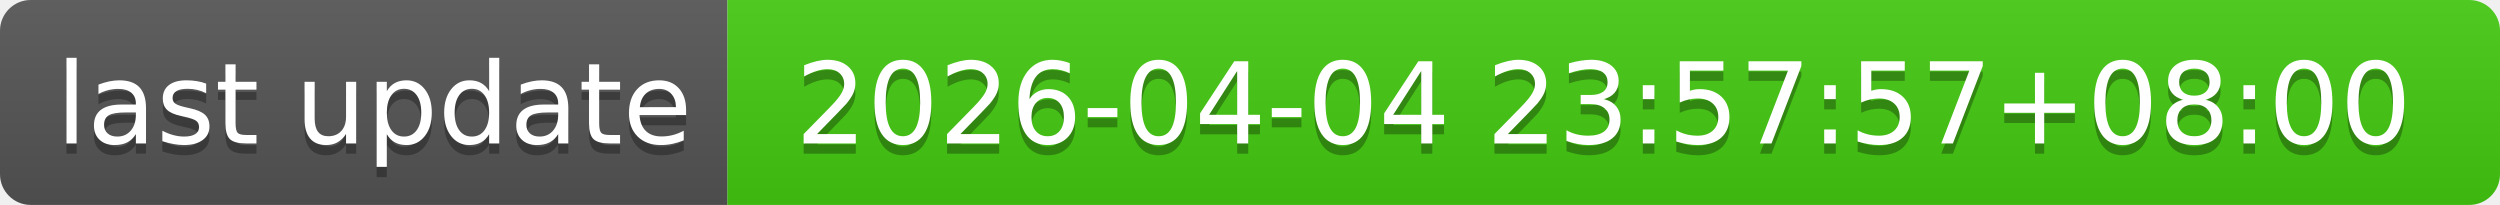
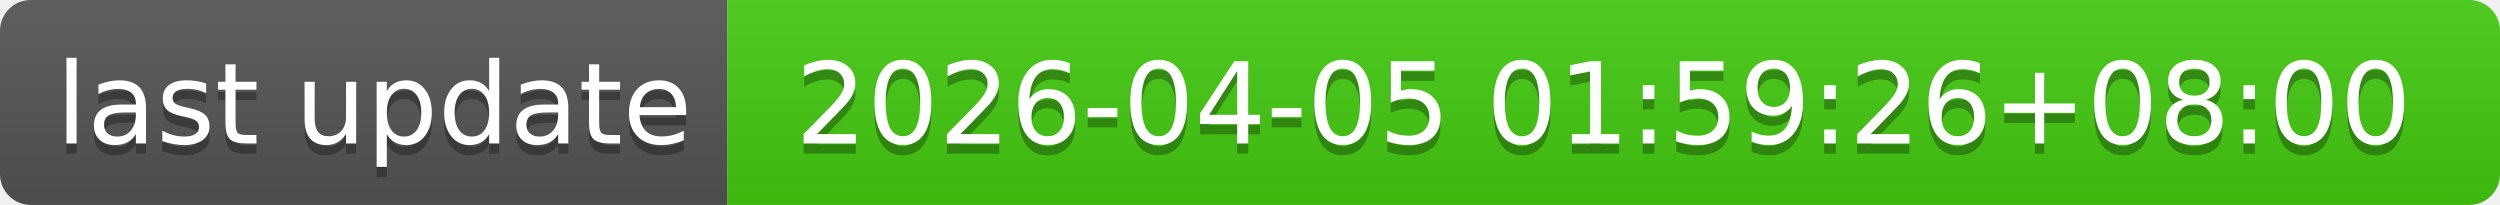
- <svg xmlns="http://www.w3.org/2000/svg" width="244" height="20" role="img" aria-label="last update: 2026-04-04 23:57:57+08:00">
+ <svg xmlns="http://www.w3.org/2000/svg" width="244" height="20" role="img" aria-label="last update: 2026-04-05 01:59:26+08:00">
  <linearGradient id="s" x2="0" y2="100%">
    <stop offset="0" stop-color="#bbb" stop-opacity=".1" />
    <stop offset="1" stop-opacity=".1" />
  </linearGradient>
  <clipPath id="r">
    <rect width="244" height="20" rx="3" fill="#fff" />
  </clipPath>
  <g clip-path="url(#r)">
    <rect width="71" height="20" fill="#555" />
    <rect x="71" width="173" height="20" fill="#4c1" />
    <rect width="244" height="20" fill="url(#s)" />
  </g>
  <g fill="#fff" text-anchor="middle" font-family="Verdana,Geneva,DejaVu Sans,sans-serif" text-rendering="geometricPrecision" font-size="110">
    <text aria-hidden="true" x="365" y="150" fill="#010101" fill-opacity=".3" transform="scale(.1)" textLength="610">last update</text>
    <text x="365" y="140" transform="scale(.1)" fill="#fff" textLength="610">last update</text>
-     <text aria-hidden="true" x="1565" y="150" fill="#010101" fill-opacity=".3" transform="scale(.1)" textLength="1630">2026-04-04 23:57:57+08:00</text>
-     <text x="1565" y="140" transform="scale(.1)" fill="#fff" textLength="1630">2026-04-04 23:57:57+08:00</text>
+     <text aria-hidden="true" x="1565" y="150" fill="#010101" fill-opacity=".3" transform="scale(.1)" textLength="1630">2026-04-05 01:59:26+08:00</text>
+     <text x="1565" y="140" transform="scale(.1)" fill="#fff" textLength="1630">2026-04-05 01:59:26+08:00</text>
  </g>
</svg>
